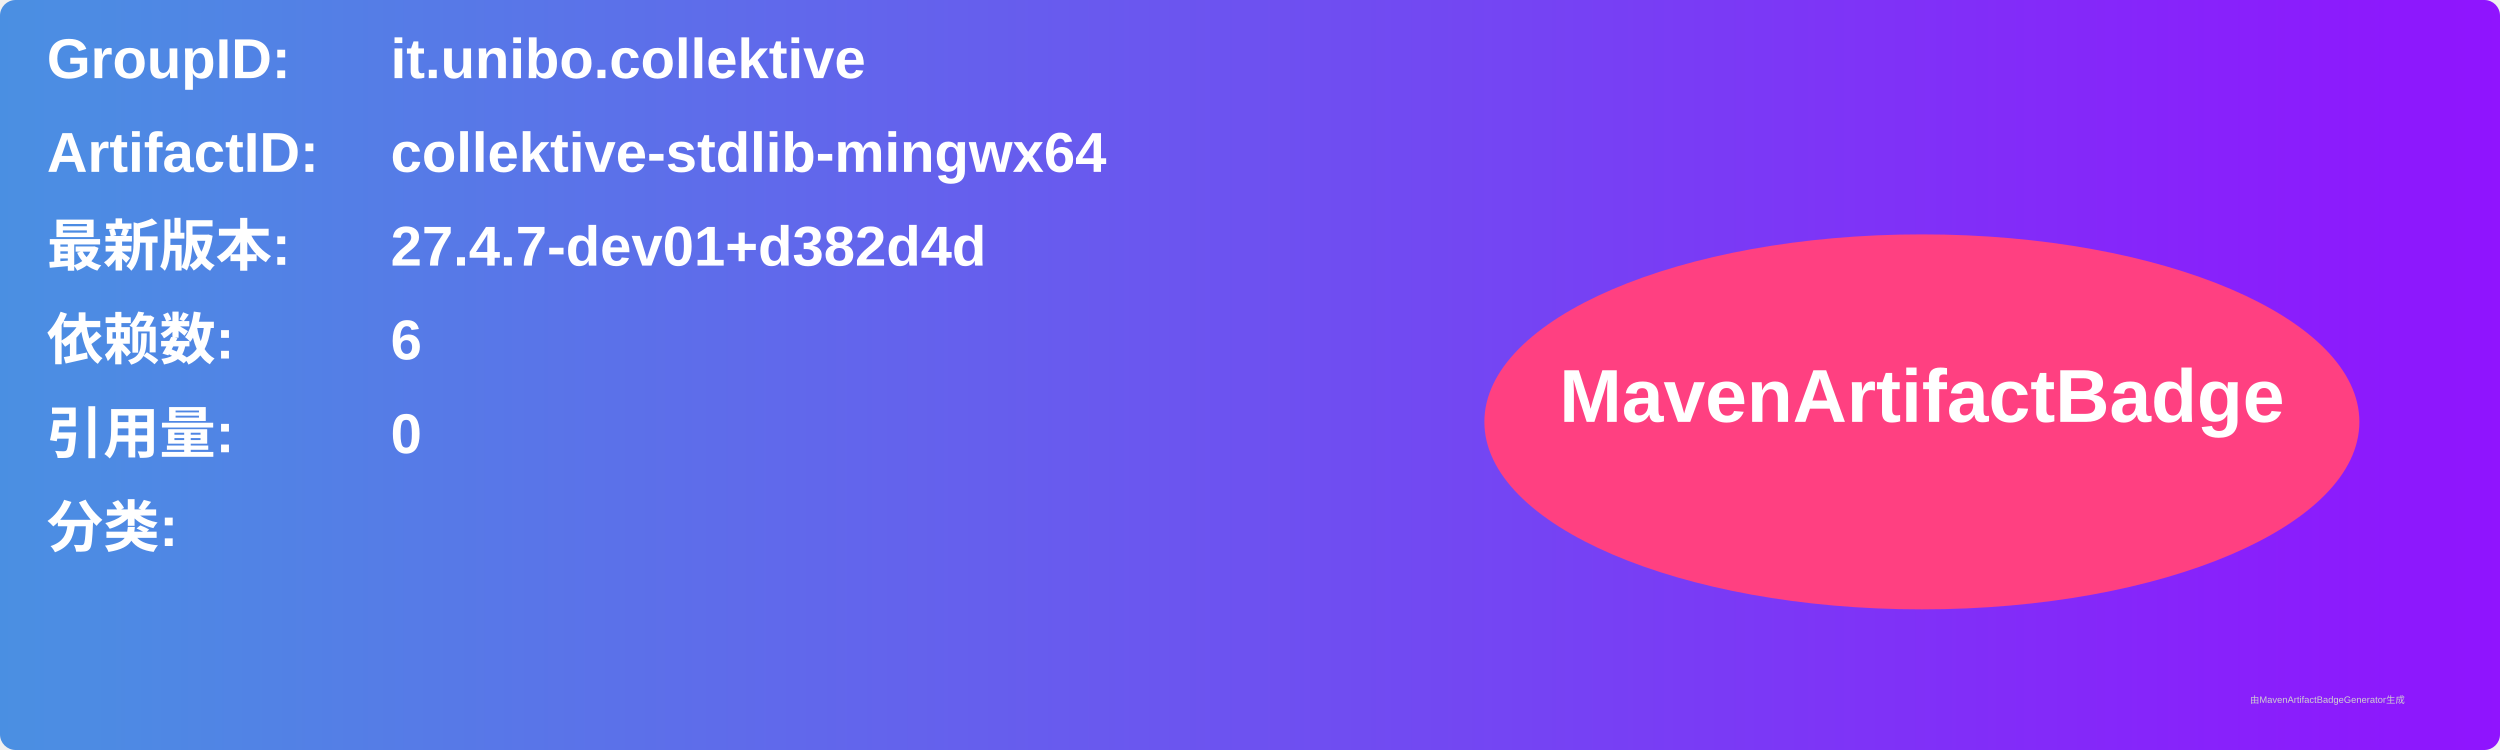
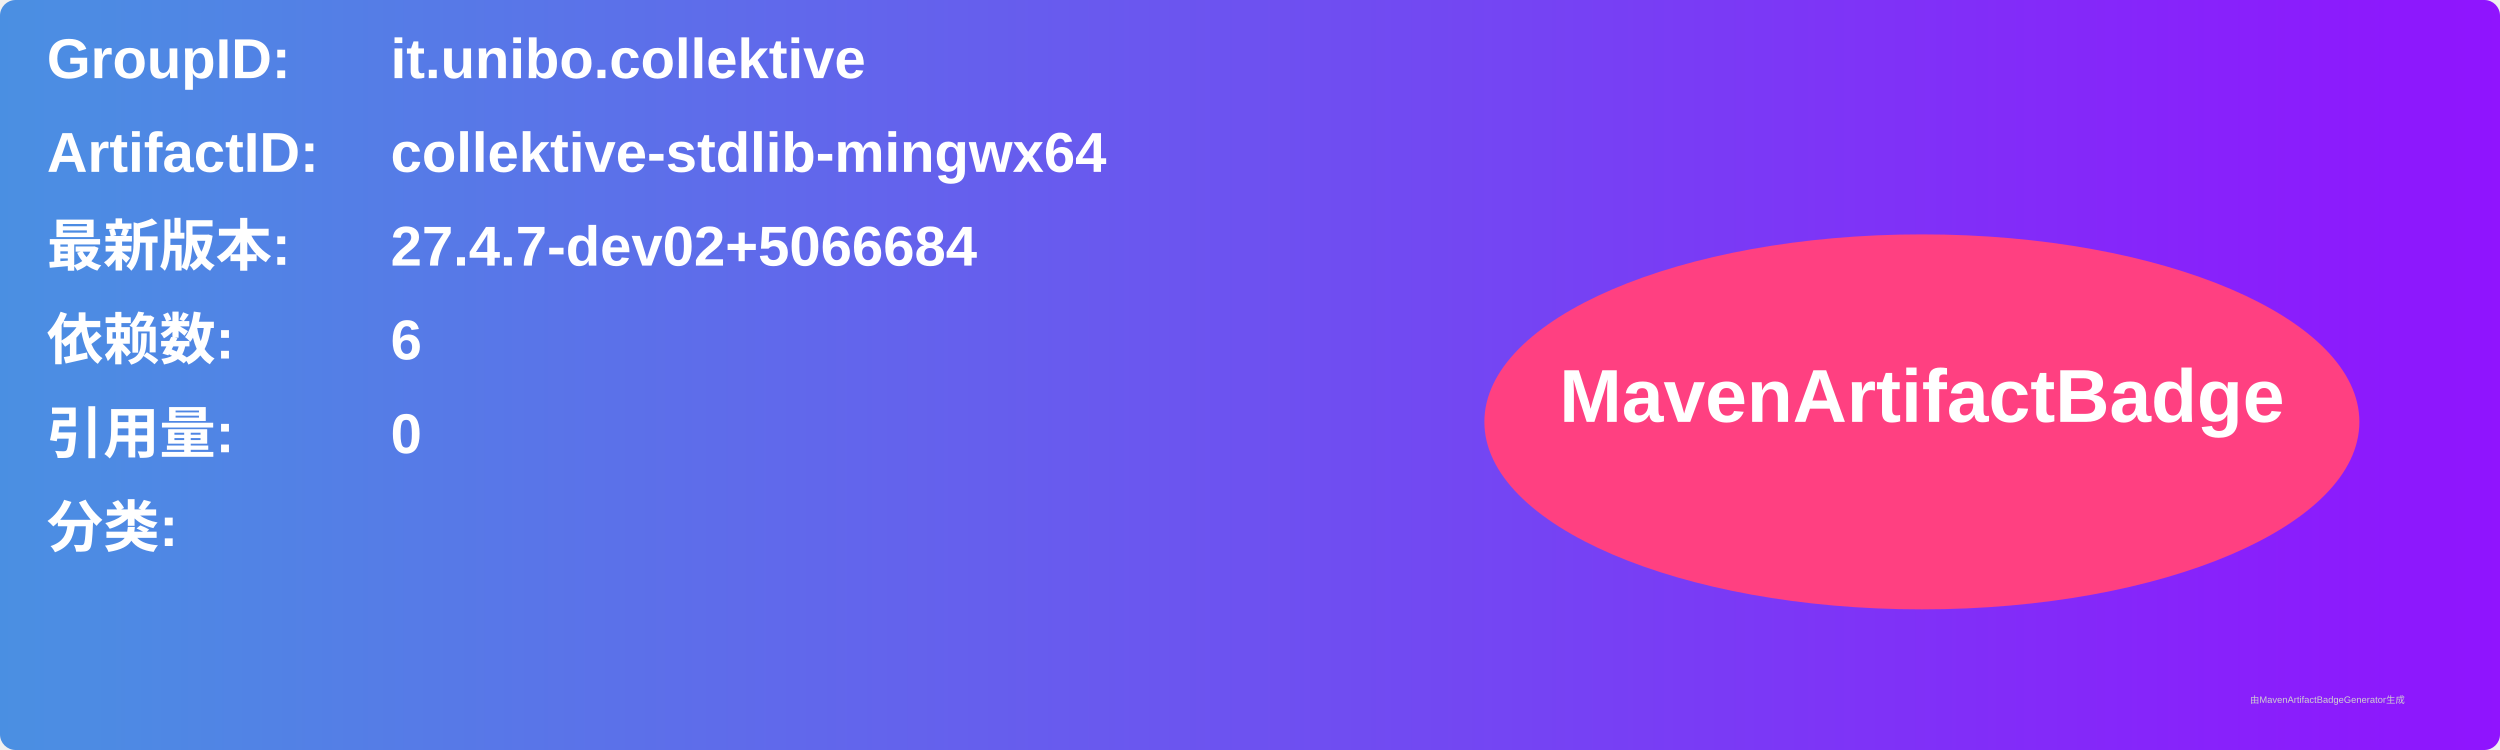
<svg xmlns="http://www.w3.org/2000/svg" width="800" height="240" viewBox="0 0 800 240">
  <linearGradient id="grad" x1="0%" y1="0%" x2="100%" y2="0%">
    <stop offset="0%" stop-color="#4a90e2" />
    <stop offset="100%" stop-color="#9013fe" />
  </linearGradient>
  <rect width="100%" height="100%" rx="5" ry="5" fill="url(#grad)" />
  <g transform="translate(15, 15)">
    <text x="0" y="10" font-family="Arial" font-size="18" fill="white" font-weight="bold" width="260">GroupID:</text>
    <text x="110" y="10" font-family="Arial" font-size="18" fill="white" font-weight="bold" width="460">it.unibo.collektive</text>
    <text x="0" y="40" font-family="Arial" font-size="18" fill="white" font-weight="bold" width="260">ArtifactID:</text>
    <text x="110" y="40" font-family="Arial" font-size="18" fill="white" font-weight="bold" width="460">collektive-stdlib-mingwx64</text>
    <text x="0" y="70" font-family="Arial" font-size="18" fill="white" font-weight="bold">最新版本:</text>
    <text x="110" y="70" font-family="Arial" font-size="18" fill="white" font-weight="bold">
-       <tspan font-weight="bold">27.4.7-dev01+d382d4d</tspan>
+       <tspan font-weight="bold">27.4.7-dev02+5066684</tspan>
    </text>
    <text x="0" y="100" font-family="Arial" font-size="18" fill="white" font-weight="bold">依赖数: </text>
    <text x="110" y="100" font-family="Arial" font-size="18" fill="white">
      <tspan font-weight="bold">6</tspan>
    </text>
    <text x="0" y="130" font-family="Arial" font-size="18" fill="white" font-weight="bold">引用量: </text>
    <text x="110" y="130" font-family="Arial" font-size="18" fill="white">
      <tspan font-weight="bold">0</tspan>
    </text>
    <text x="0" y="160" font-family="Arial" font-size="18" fill="white" font-weight="bold">分类:</text>
    <text x="10" y="190" font-family="Arial" font-size="10" fill="white">
      <tspan font-weight="bold" />
    </text>
    <ellipse cx="600" cy="120" rx="140" ry="60" fill="#ff4081" />
    <text x="600" y="120" text-anchor="middle" font-family="Arial" font-size="24" fill="white" font-weight="bold">MavenArtifactBadge</text>
  </g>
  <text x="720" y="225" font-family="Arial" font-size="3" fill="#d0d0d0">由MavenArtifactBadgeGenerator生成</text>
</svg>
